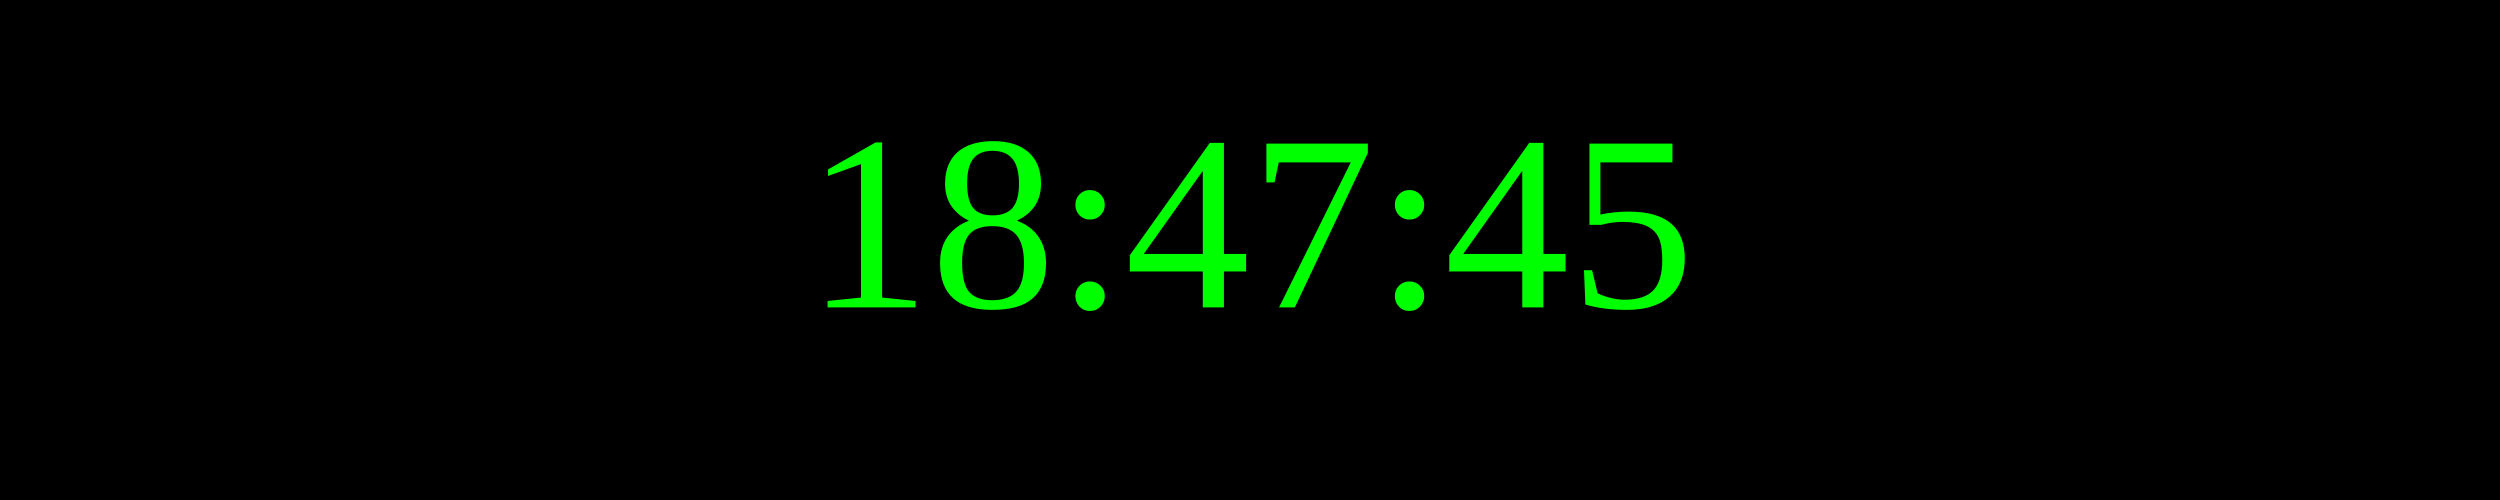
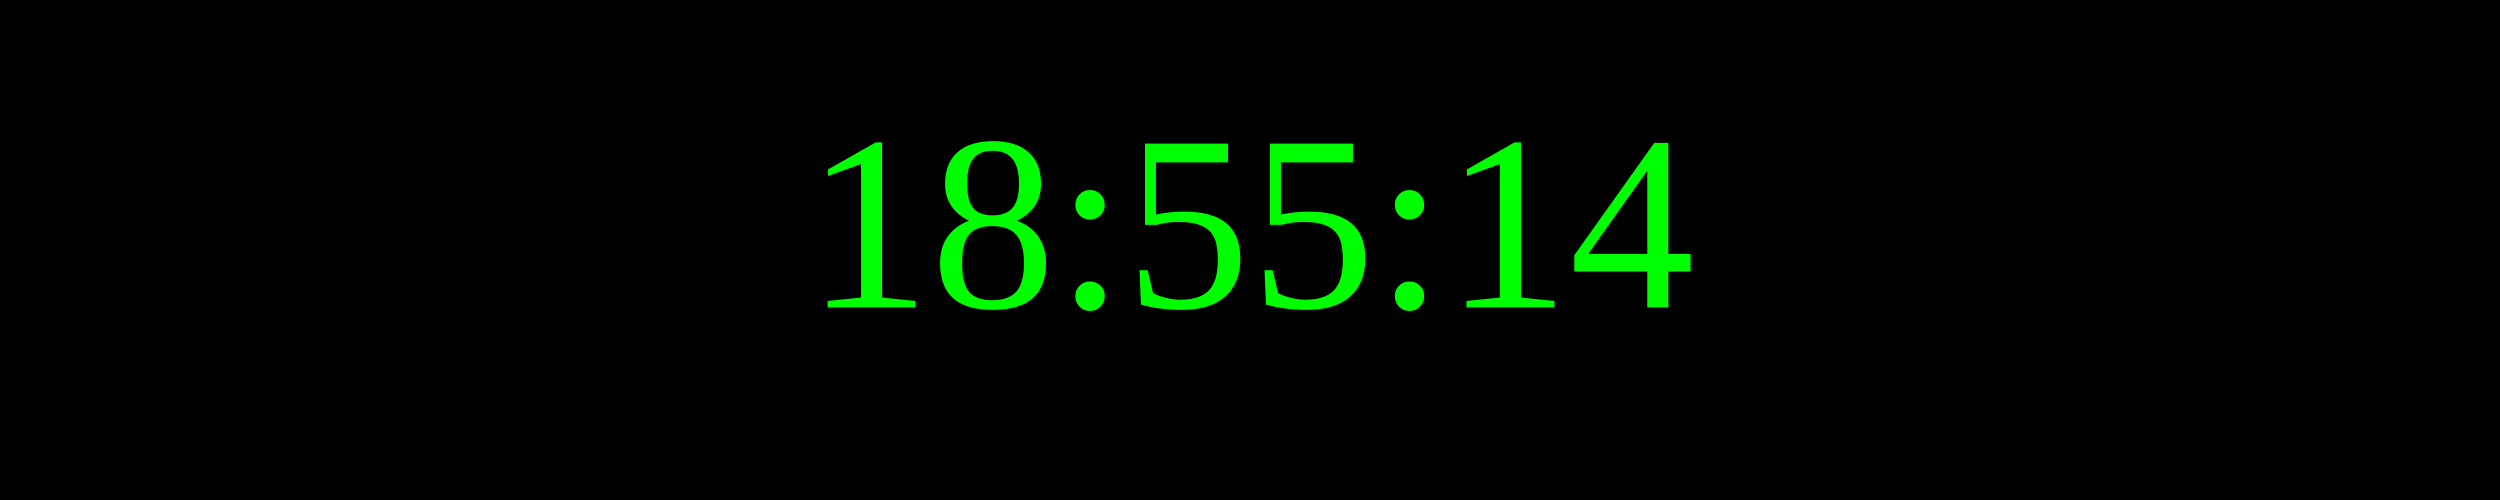
<svg xmlns="http://www.w3.org/2000/svg" width="250" height="50">
  <rect width="100%" height="100%" fill="black" />
  <text x="50%" y="50%" font-size="25" fill="lime" text-anchor="middle" dominant-baseline="middle">
- 18:47:45
+ 18:55:14
</text>
</svg>
